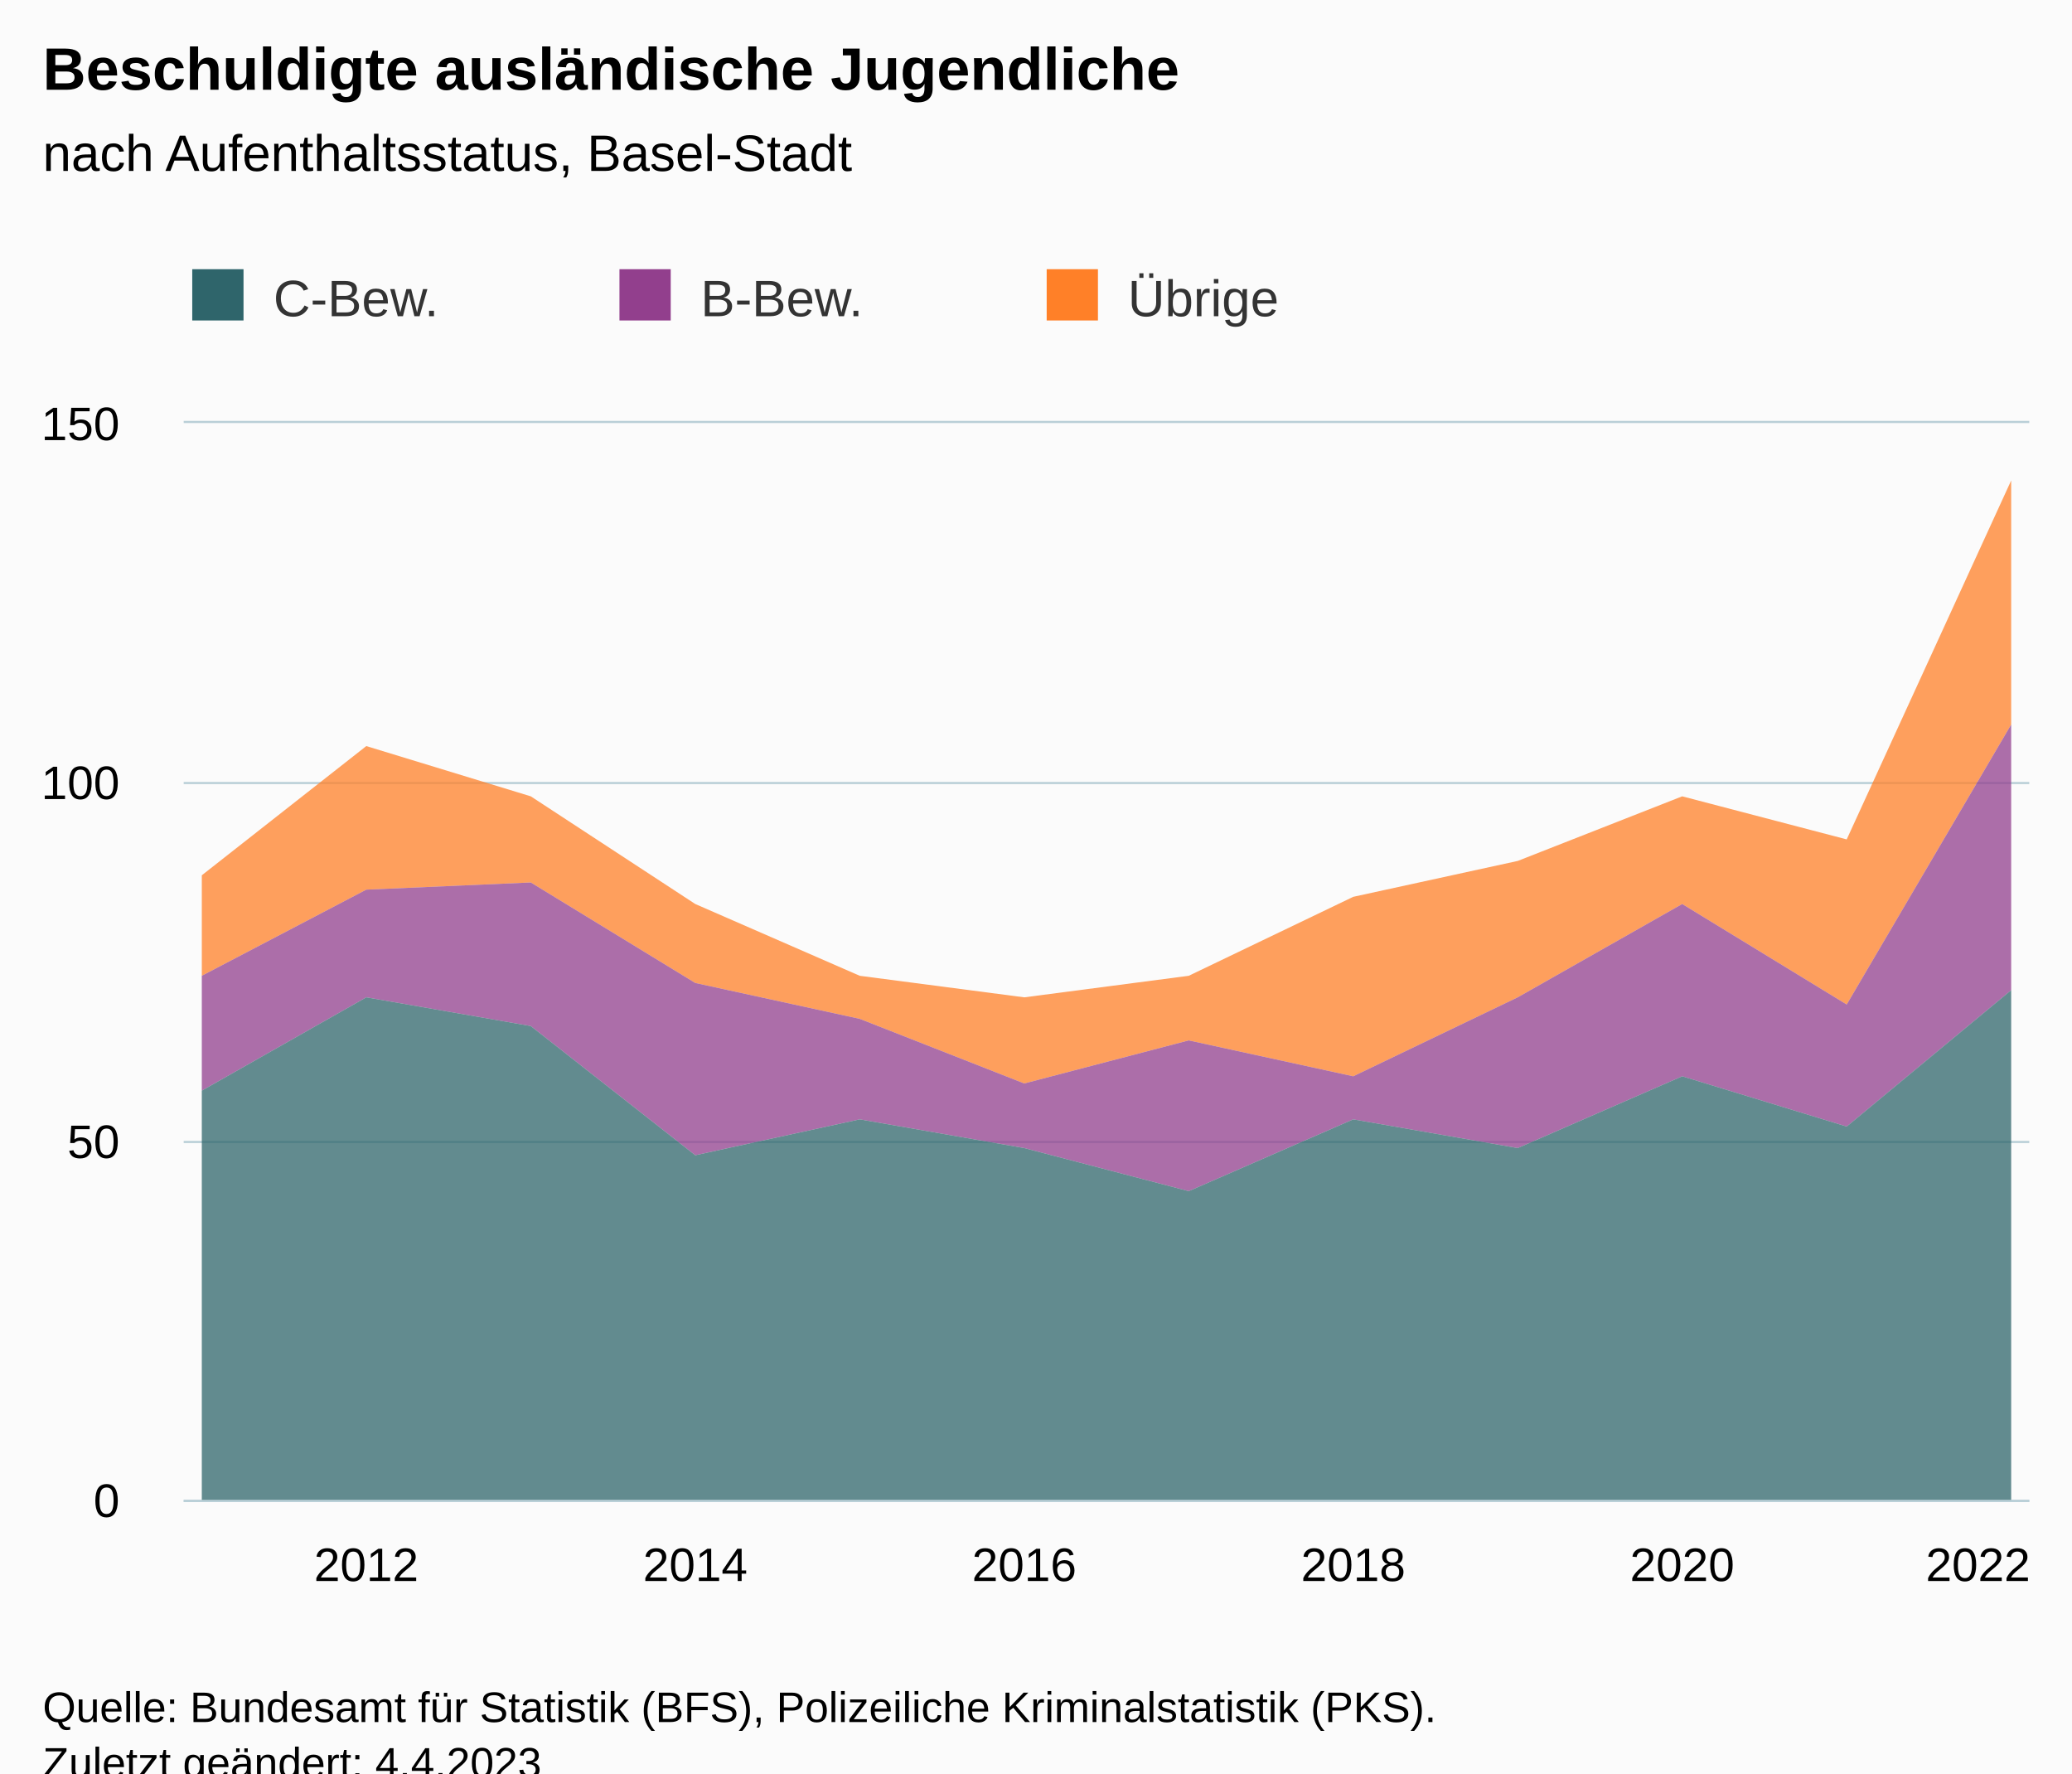
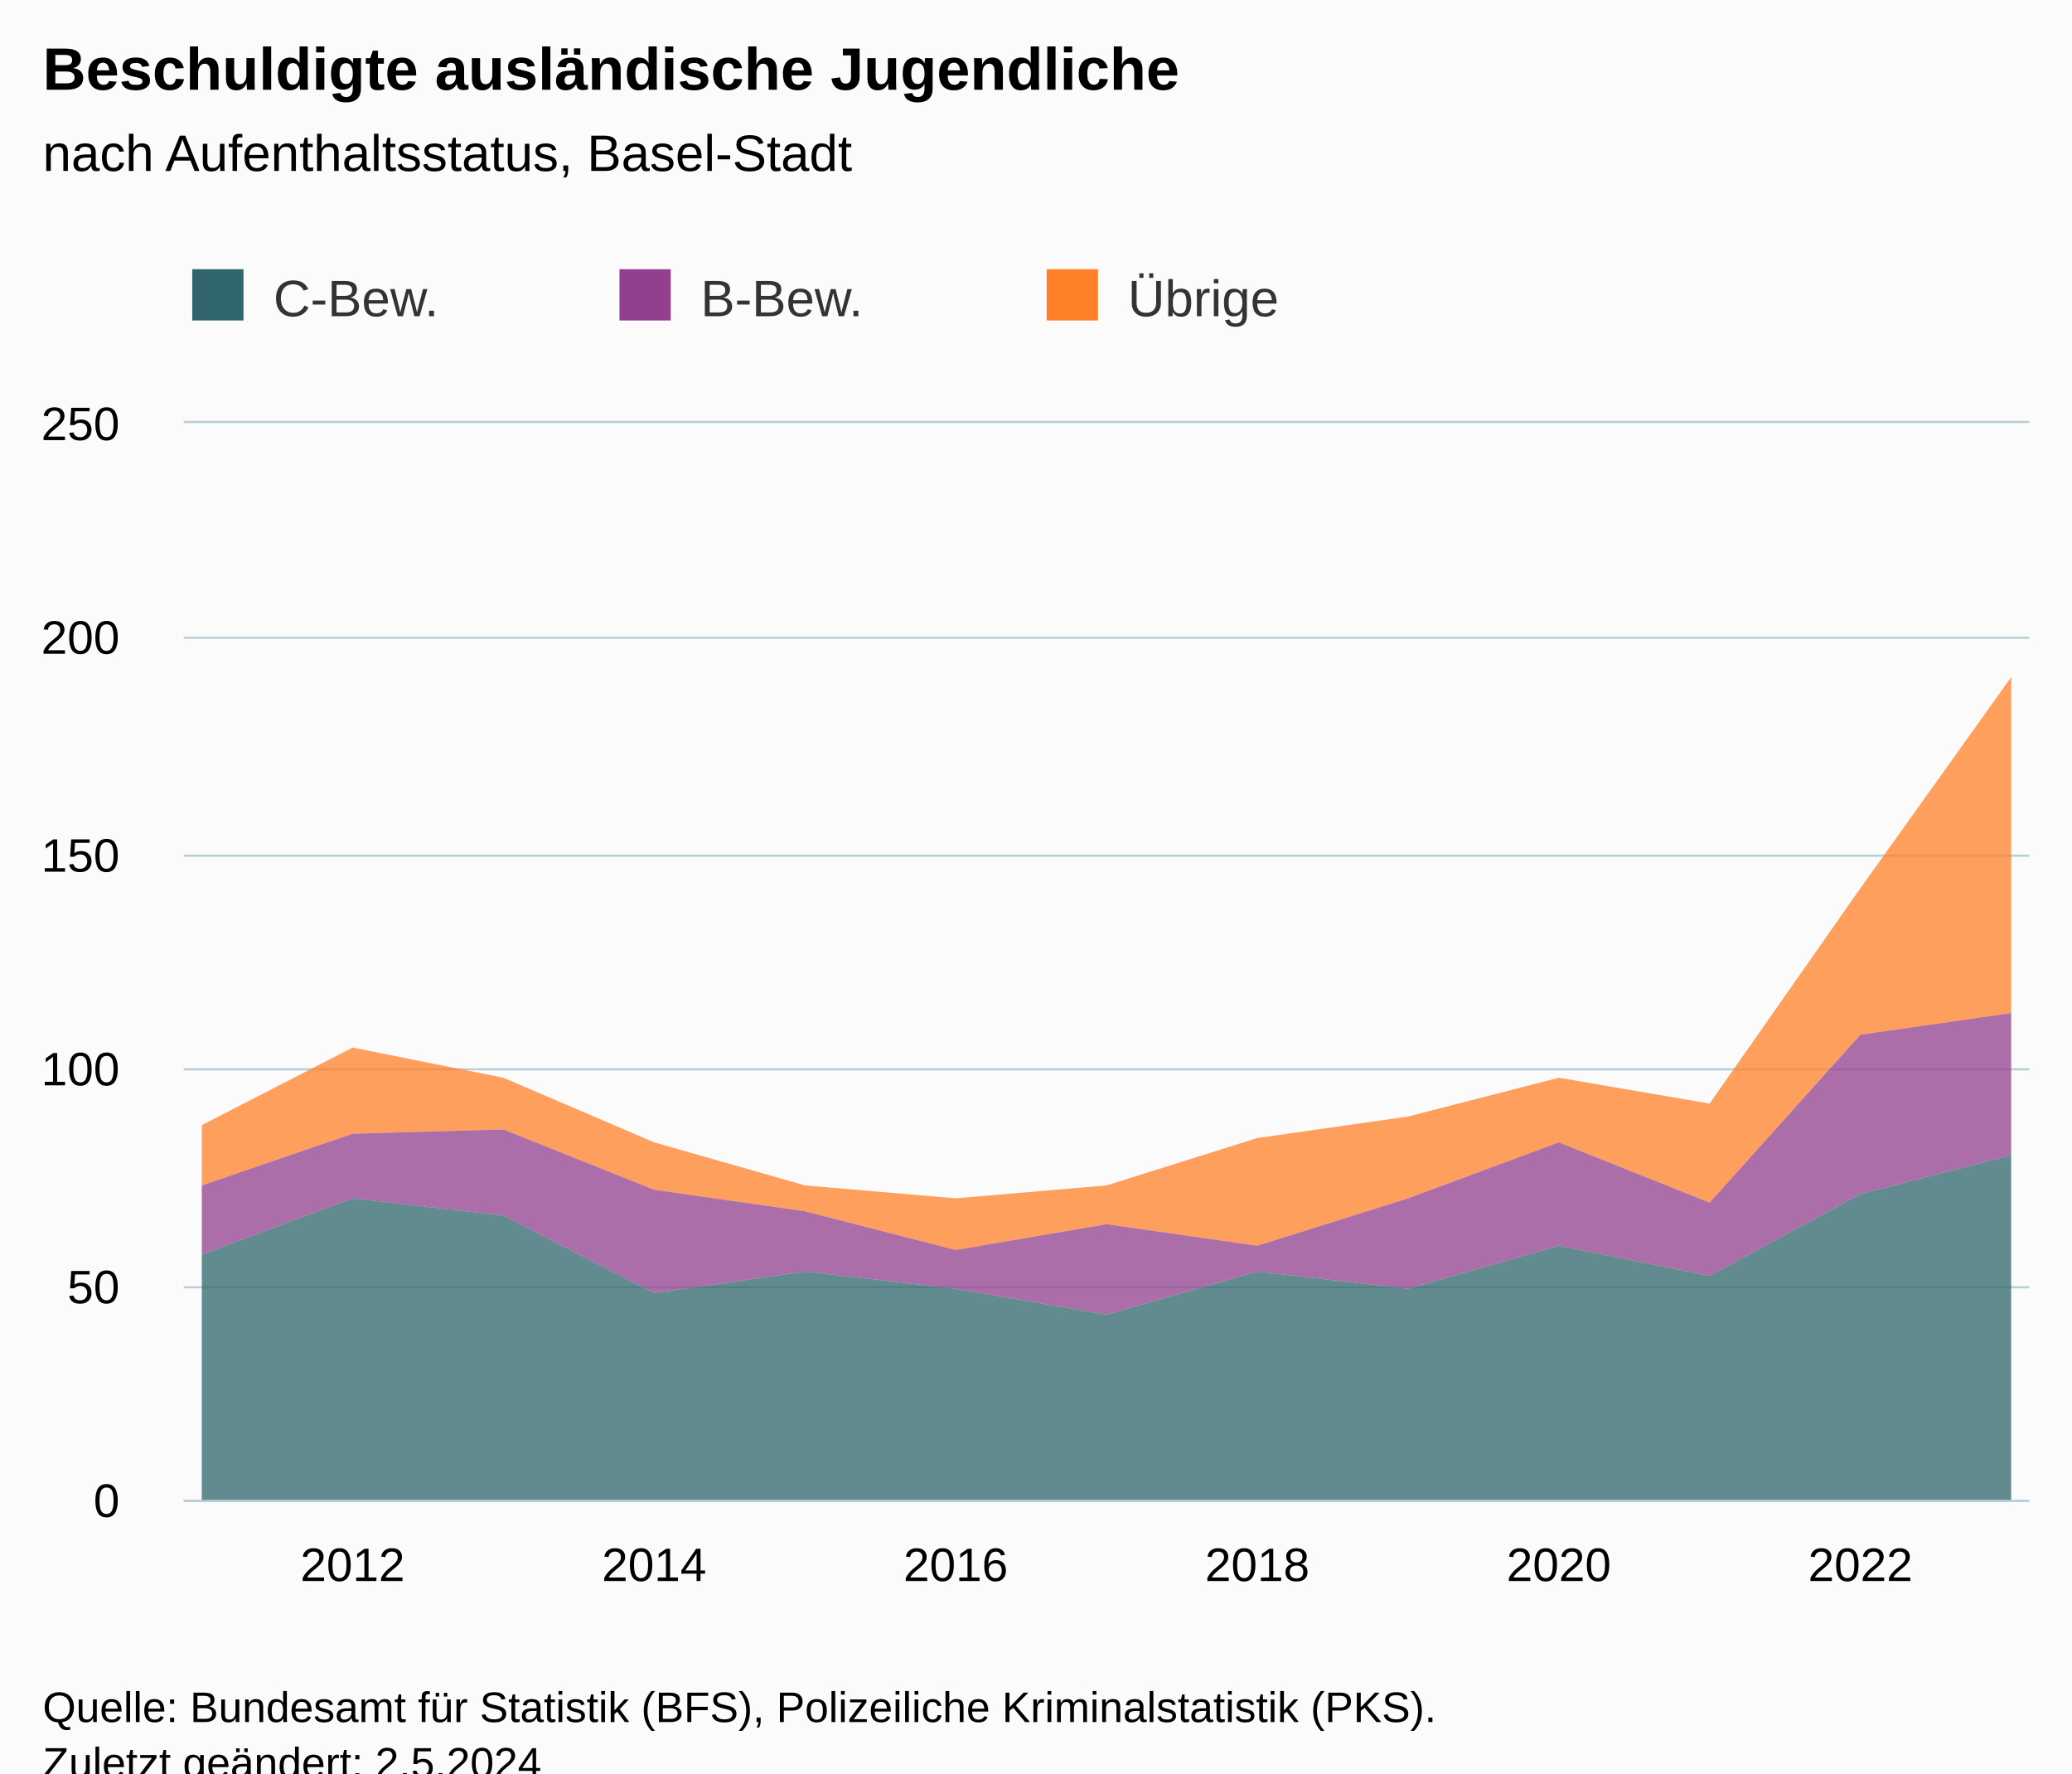
<svg xmlns="http://www.w3.org/2000/svg" version="1.1" class="highcharts-root" style="font-family:Arial;font-size:12px;" viewBox="0 0 485 415">
  <defs>
-     <clipPath id="highcharts-ta1um9l-43-">
+     <clipPath id="highcharts-fqile87-46-">
      <rect x="0" y="0" width="432" height="252" fill="none" />
    </clipPath>
-     <clipPath id="highcharts-ta1um9l-56-">
+     <clipPath id="highcharts-fqile87-60-">
      <rect x="0" y="0" width="432" height="252" fill="none" />
    </clipPath>
-     <clipPath id="highcharts-ta1um9l-81-">
+     <clipPath id="highcharts-fqile87-87-">
      <rect x="43" y="99" width="432" height="252" fill="none" />
    </clipPath>
  </defs>
  <rect fill="#fbfbfb" class="highcharts-background" x="0" y="0" width="485" height="428" rx="0" ry="0" />
  <rect fill="none" class="highcharts-plot-background" x="43" y="99" width="432" height="252" />
  <g class="highcharts-pane-group" data-z-index="0" />
  <g class="highcharts-grid highcharts-xaxis-grid" data-z-index="1">
-     <path fill="none" data-z-index="1" class="highcharts-grid-line" d="M 85.5 99 L 85.5 351" opacity="1" />
-     <path fill="none" data-z-index="1" class="highcharts-grid-line" d="M 162.5 99 L 162.5 351" opacity="1" />
-     <path fill="none" data-z-index="1" class="highcharts-grid-line" d="M 239.5 99 L 239.5 351" opacity="1" />
-     <path fill="none" data-z-index="1" class="highcharts-grid-line" d="M 316.5 99 L 316.5 351" opacity="1" />
-     <path fill="none" data-z-index="1" class="highcharts-grid-line" d="M 393.5 99 L 393.5 351" opacity="1" />
-     <path fill="none" data-z-index="1" class="highcharts-grid-line" d="M 470.5 99 L 470.5 351" opacity="1" />
+     <path fill="none" data-z-index="1" class="highcharts-grid-line" d="M 82.5 99 L 82.5 351" opacity="1" />
+     <path fill="none" data-z-index="1" class="highcharts-grid-line" d="M 152.5 99 L 152.5 351" opacity="1" />
+     <path fill="none" data-z-index="1" class="highcharts-grid-line" d="M 223.5 99 L 223.5 351" opacity="1" />
+     <path fill="none" data-z-index="1" class="highcharts-grid-line" d="M 293.5 99 L 293.5 351" opacity="1" />
+     <path fill="none" data-z-index="1" class="highcharts-grid-line" d="M 364.5 99 L 364.5 351" opacity="1" />
+     <path fill="none" data-z-index="1" class="highcharts-grid-line" d="M 434.5 99 L 434.5 351" opacity="1" />
  </g>
  <g class="highcharts-grid highcharts-yaxis-grid" data-z-index="1">
    <path fill="none" stroke="#B9CFD7" stroke-width="0.5" data-z-index="1" class="highcharts-grid-line" d="M 43 351.25 L 475 351.25" opacity="1" />
-     <path fill="none" stroke="#B9CFD7" stroke-width="0.5" data-z-index="1" class="highcharts-grid-line" d="M 43 267.25 L 475 267.25" opacity="1" />
-     <path fill="none" stroke="#B9CFD7" stroke-width="0.5" data-z-index="1" class="highcharts-grid-line" d="M 43 183.25 L 475 183.25" opacity="1" />
+     <path fill="none" stroke="#B9CFD7" stroke-width="0.5" data-z-index="1" class="highcharts-grid-line" d="M 43 301.25 L 475 301.25" opacity="1" />
+     <path fill="none" stroke="#B9CFD7" stroke-width="0.5" data-z-index="1" class="highcharts-grid-line" d="M 43 250.25 L 475 250.25" opacity="1" />
+     <path fill="none" stroke="#B9CFD7" stroke-width="0.5" data-z-index="1" class="highcharts-grid-line" d="M 43 200.25 L 475 200.25" opacity="1" />
+     <path fill="none" stroke="#B9CFD7" stroke-width="0.5" data-z-index="1" class="highcharts-grid-line" d="M 43 149.25 L 475 149.25" opacity="1" />
    <path fill="none" stroke="#B9CFD7" stroke-width="0.5" data-z-index="1" class="highcharts-grid-line" d="M 43 98.75 L 475 98.75" opacity="1" />
  </g>
  <rect fill="none" class="highcharts-plot-border" data-z-index="1" x="43" y="99" width="432" height="252" />
  <g class="highcharts-axis highcharts-xaxis" data-z-index="2">
    <path fill="none" class="highcharts-axis-line" stroke="#B9CFD7" stroke-width="0.5" data-z-index="7" d="M 43 351.25 L 475 351.25" />
  </g>
  <g class="highcharts-axis highcharts-yaxis" data-z-index="2">
    <path fill="none" class="highcharts-axis-line" data-z-index="7" d="M 43 99 L 43 351" />
  </g>
  <g class="highcharts-series-group" data-z-index="3">
-     <g class="highcharts-series highcharts-series-0 highcharts-area-series" data-z-index="0.1" opacity="1" transform="translate(43,99) scale(1 1)" clip-path="url(#highcharts-ta1um9l-56-)">
-       <path fill="rgb(255,128,40)" fill-opacity="0.75" d="M 4.235 105.84 L 42.738 75.6 L 81.241 87.36 L 119.743 112.56 L 158.246 129.36 L 196.749 134.4 L 235.251 129.36 L 273.754 110.88 L 312.257 102.48 L 350.759 87.36 L 389.262 97.44 L 427.765 13.44 L 427.765 70.56 L 389.262 136.08 L 350.759 112.56 L 312.257 134.4 L 273.754 152.88 L 235.251 144.48 L 196.749 154.56 L 158.246 139.44 L 119.743 131.04 L 81.241 107.52 L 42.738 109.2 L 4.235 129.36" class="highcharts-area" data-z-index="0" />
-       <path fill="none" d="M 4.235 105.84 L 42.738 75.6 L 81.241 87.36 L 119.743 112.56 L 158.246 129.36 L 196.749 134.4 L 235.251 129.36 L 273.754 110.88 L 312.257 102.48 L 350.759 87.36 L 389.262 97.44 L 427.765 13.44" class="highcharts-graph" data-z-index="1" stroke-linejoin="round" stroke-linecap="round" />
+     <g class="highcharts-series highcharts-series-0 highcharts-area-series" data-z-index="0.1" opacity="1" transform="translate(43,99) scale(1 1)" clip-path="url(#highcharts-fqile87-60-)">
+       <path fill="rgb(255,128,40)" fill-opacity="0.75" d="M 4.235 164.304 L 39.529 146.16 L 74.824 153.216 L 110.118 168.336 L 145.412 178.416 L 180.706 181.44 L 216 178.416 L 251.294 167.328 L 286.588 162.288 L 321.882 153.216 L 357.176 159.264 L 392.471 108.864 L 427.765 59.472 L 427.765 138.096 L 392.471 143.136 L 357.176 182.448 L 321.882 168.336 L 286.588 181.44 L 251.294 192.528 L 216 187.488 L 180.706 193.536 L 145.412 184.464 L 110.118 179.424 L 74.824 165.312 L 39.529 166.32 L 4.235 178.416" class="highcharts-area" data-z-index="0" />
+       <path fill="none" d="M 4.235 164.304 L 39.529 146.16 L 74.824 153.216 L 110.118 168.336 L 145.412 178.416 L 180.706 181.44 L 216 178.416 L 251.294 167.328 L 286.588 162.288 L 321.882 153.216 L 357.176 159.264 L 392.471 108.864 L 427.765 59.472" class="highcharts-graph" data-z-index="1" stroke-linejoin="round" stroke-linecap="round" />
    </g>
    <g class="highcharts-markers highcharts-series-0 highcharts-area-series" data-z-index="0.1" opacity="1" transform="translate(43,99) scale(1 1)" clip-path="none" />
-     <g class="highcharts-series highcharts-series-1 highcharts-area-series" data-z-index="0.1" opacity="1" transform="translate(43,99) scale(1 1)" clip-path="url(#highcharts-ta1um9l-56-)">
-       <path fill="rgb(146,63,141)" fill-opacity="0.75" d="M 4.235 129.36 L 42.738 109.2 L 81.241 107.52 L 119.743 131.04 L 158.246 139.44 L 196.749 154.56 L 235.251 144.48 L 273.754 152.88 L 312.257 134.4 L 350.759 112.56 L 389.262 136.08 L 427.765 70.56 L 427.765 132.72 L 389.262 164.64 L 350.759 152.88 L 312.257 169.68 L 273.754 162.96 L 235.251 179.76 L 196.749 169.68 L 158.246 162.96 L 119.743 171.36 L 81.241 141.12 L 42.738 134.4 L 4.235 156.24" class="highcharts-area" data-z-index="0" />
-       <path fill="none" d="M 4.235 129.36 L 42.738 109.2 L 81.241 107.52 L 119.743 131.04 L 158.246 139.44 L 196.749 154.56 L 235.251 144.48 L 273.754 152.88 L 312.257 134.4 L 350.759 112.56 L 389.262 136.08 L 427.765 70.56" class="highcharts-graph" data-z-index="1" stroke-linejoin="round" stroke-linecap="round" />
+     <g class="highcharts-series highcharts-series-1 highcharts-area-series" data-z-index="0.1" opacity="1" transform="translate(43,99) scale(1 1)" clip-path="url(#highcharts-fqile87-60-)">
+       <path fill="rgb(146,63,141)" fill-opacity="0.75" d="M 4.235 178.416 L 39.529 166.32 L 74.824 165.312 L 110.118 179.424 L 145.412 184.464 L 180.706 193.536 L 216 187.488 L 251.294 192.528 L 286.588 181.44 L 321.882 168.336 L 357.176 182.448 L 392.471 143.136 L 427.765 138.096 L 427.765 171.36 L 392.471 180.432 L 357.176 199.584 L 321.882 192.528 L 286.588 202.608 L 251.294 198.576 L 216 208.656 L 180.706 202.608 L 145.412 198.576 L 110.118 203.616 L 74.824 185.472 L 39.529 181.44 L 4.235 194.544" class="highcharts-area" data-z-index="0" />
+       <path fill="none" d="M 4.235 178.416 L 39.529 166.32 L 74.824 165.312 L 110.118 179.424 L 145.412 184.464 L 180.706 193.536 L 216 187.488 L 251.294 192.528 L 286.588 181.44 L 321.882 168.336 L 357.176 182.448 L 392.471 143.136 L 427.765 138.096" class="highcharts-graph" data-z-index="1" stroke-linejoin="round" stroke-linecap="round" />
    </g>
    <g class="highcharts-markers highcharts-series-1 highcharts-area-series" data-z-index="0.1" opacity="1" transform="translate(43,99) scale(1 1)" clip-path="none" />
-     <g class="highcharts-series highcharts-series-2 highcharts-area-series" data-z-index="0.1" opacity="1" transform="translate(43,99) scale(1 1)" clip-path="url(#highcharts-ta1um9l-56-)">
-       <path fill="rgb(47,101,107)" fill-opacity="0.75" d="M 4.235 156.24 L 42.738 134.4 L 81.241 141.12 L 119.743 171.36 L 158.246 162.96 L 196.749 169.68 L 235.251 179.76 L 273.754 162.96 L 312.257 169.68 L 350.759 152.88 L 389.262 164.64 L 427.765 132.72 L 427.765 252 L 389.262 252 L 350.759 252 L 312.257 252 L 273.754 252 L 235.251 252 L 196.749 252 L 158.246 252 L 119.743 252 L 81.241 252 L 42.738 252 L 4.235 252" class="highcharts-area" data-z-index="0" />
-       <path fill="none" d="M 4.235 156.24 L 42.738 134.4 L 81.241 141.12 L 119.743 171.36 L 158.246 162.96 L 196.749 169.68 L 235.251 179.76 L 273.754 162.96 L 312.257 169.68 L 350.759 152.88 L 389.262 164.64 L 427.765 132.72" class="highcharts-graph" data-z-index="1" stroke-linejoin="round" stroke-linecap="round" />
+     <g class="highcharts-series highcharts-series-2 highcharts-area-series" data-z-index="0.1" opacity="1" transform="translate(43,99) scale(1 1)" clip-path="url(#highcharts-fqile87-60-)">
+       <path fill="rgb(47,101,107)" fill-opacity="0.75" d="M 4.235 194.544 L 39.529 181.44 L 74.824 185.472 L 110.118 203.616 L 145.412 198.576 L 180.706 202.608 L 216 208.656 L 251.294 198.576 L 286.588 202.608 L 321.882 192.528 L 357.176 199.584 L 392.471 180.432 L 427.765 171.36 L 427.765 252 L 392.471 252 L 357.176 252 L 321.882 252 L 286.588 252 L 251.294 252 L 216 252 L 180.706 252 L 145.412 252 L 110.118 252 L 74.824 252 L 39.529 252 L 4.235 252" class="highcharts-area" data-z-index="0" />
+       <path fill="none" d="M 4.235 194.544 L 39.529 181.44 L 74.824 185.472 L 110.118 203.616 L 145.412 198.576 L 180.706 202.608 L 216 208.656 L 251.294 198.576 L 286.588 202.608 L 321.882 192.528 L 357.176 199.584 L 392.471 180.432 L 427.765 171.36" class="highcharts-graph" data-z-index="1" stroke-linejoin="round" stroke-linecap="round" />
    </g>
    <g class="highcharts-markers highcharts-series-2 highcharts-area-series" data-z-index="0.1" opacity="1" transform="translate(43,99) scale(1 1)" clip-path="none" />
  </g>
  <text x="10" text-anchor="start" class="highcharts-title" data-z-index="4" style="color:#000000;font-size:14px;font-weight:bold;fill:#000000;" y="21">
    <tspan>Beschuldigte ausländische Jugendliche</tspan>
  </text>
  <text x="10" text-anchor="start" class="highcharts-subtitle" data-z-index="4" style="color:#000000;font-size:12px;font-weight:normal;fill:#000000;" y="40">
    <tspan>nach Aufenthaltsstatus, Basel-Stadt</tspan>
  </text>
  <text x="10" text-anchor="start" class="highcharts-caption" data-z-index="4" style="color:#666666;fill:#666666;" y="385" />
  <g class="highcharts-legend" data-z-index="7" transform="translate(35,56)">
    <rect fill="none" class="highcharts-legend-box" rx="0" ry="0" x="0" y="0" width="296" height="31" visibility="visible" />
    <g data-z-index="1">
      <g>
        <g class="highcharts-legend-item highcharts-area-series highcharts-color-undefined highcharts-series-2" data-z-index="1" transform="translate(8,3)">
          <text x="21" style="color:#333333;cursor:pointer;font-size:12px;font-weight:normal;fill:#333333;" text-anchor="start" data-z-index="2" y="15">
            <tspan>C-Bew.</tspan>
          </text>
          <rect x="2" y="4" width="12" height="12" fill="#2F656B" class="highcharts-point" data-z-index="3" />
        </g>
        <g class="highcharts-legend-item highcharts-area-series highcharts-color-undefined highcharts-series-1" data-z-index="1" transform="translate(108,3)">
          <text x="21" y="15" style="color:#333333;cursor:pointer;font-size:12px;font-weight:normal;fill:#333333;" text-anchor="start" data-z-index="2">
            <tspan>B-Bew.</tspan>
          </text>
          <rect x="2" y="4" width="12" height="12" fill="#923F8D" class="highcharts-point" data-z-index="3" />
        </g>
        <g class="highcharts-legend-item highcharts-area-series highcharts-color-undefined highcharts-series-0" data-z-index="1" transform="translate(208,3)">
          <text x="21" y="15" style="color:#333333;cursor:pointer;font-size:12px;font-weight:normal;fill:#333333;" text-anchor="start" data-z-index="2">
            <tspan>Übrige</tspan>
          </text>
          <rect x="2" y="4" width="12" height="12" fill="#FF8028" class="highcharts-point" data-z-index="3" />
        </g>
      </g>
    </g>
  </g>
  <g class="highcharts-axis-labels highcharts-xaxis-labels" data-z-index="7">
-     <text x="85.738" style="color:#000000;cursor:default;font-size:11px;fill:#000000;" text-anchor="middle" transform="translate(0,0)" y="370" opacity="1">2012</text>
-     <text x="162.743" style="color:#000000;cursor:default;font-size:11px;fill:#000000;" text-anchor="middle" transform="translate(0,0)" y="370" opacity="1">2014</text>
-     <text x="239.749" style="color:#000000;cursor:default;font-size:11px;fill:#000000;" text-anchor="middle" transform="translate(0,0)" y="370" opacity="1">2016</text>
-     <text x="316.754" style="color:#000000;cursor:default;font-size:11px;fill:#000000;" text-anchor="middle" transform="translate(0,0)" y="370" opacity="1">2018</text>
-     <text x="393.759" style="color:#000000;cursor:default;font-size:11px;fill:#000000;" text-anchor="middle" transform="translate(0,0)" y="370" opacity="1">2020</text>
-     <text x="463" style="color:#000000;cursor:default;font-size:11px;fill:#000000;" text-anchor="middle" transform="translate(0,0)" y="370" opacity="1">2022</text>
+     <text x="82.529" style="color:#000000;cursor:default;font-size:11px;fill:#000000;" text-anchor="middle" transform="translate(0,0)" y="370" opacity="1">2012</text>
+     <text x="153.118" style="color:#000000;cursor:default;font-size:11px;fill:#000000;" text-anchor="middle" transform="translate(0,0)" y="370" opacity="1">2014</text>
+     <text x="223.706" style="color:#000000;cursor:default;font-size:11px;fill:#000000;" text-anchor="middle" transform="translate(0,0)" y="370" opacity="1">2016</text>
+     <text x="294.294" style="color:#000000;cursor:default;font-size:11px;fill:#000000;" text-anchor="middle" transform="translate(0,0)" y="370" opacity="1">2018</text>
+     <text x="364.882" style="color:#000000;cursor:default;font-size:11px;fill:#000000;" text-anchor="middle" transform="translate(0,0)" y="370" opacity="1">2020</text>
+     <text x="435.471" style="color:#000000;cursor:default;font-size:11px;fill:#000000;" text-anchor="middle" transform="translate(0,0)" y="370" opacity="1">2022</text>
  </g>
  <g class="highcharts-axis-labels highcharts-yaxis-labels" data-z-index="7">
    <text x="28" style="color:#000000;cursor:default;font-size:11px;fill:#000000;" text-anchor="end" transform="translate(0,0)" y="355" opacity="1">0</text>
-     <text x="28" style="color:#000000;cursor:default;font-size:11px;fill:#000000;" text-anchor="end" transform="translate(0,0)" y="271" opacity="1">50</text>
-     <text x="28" style="color:#000000;cursor:default;font-size:11px;fill:#000000;" text-anchor="end" transform="translate(0,0)" y="187" opacity="1">100</text>
-     <text x="28" style="color:#000000;cursor:default;font-size:11px;fill:#000000;" text-anchor="end" transform="translate(0,0)" y="103" opacity="1">150</text>
+     <text x="28" style="color:#000000;cursor:default;font-size:11px;fill:#000000;" text-anchor="end" transform="translate(0,0)" y="305" opacity="1">50</text>
+     <text x="28" style="color:#000000;cursor:default;font-size:11px;fill:#000000;" text-anchor="end" transform="translate(0,0)" y="254" opacity="1">100</text>
+     <text x="28" style="color:#000000;cursor:default;font-size:11px;fill:#000000;" text-anchor="end" transform="translate(0,0)" y="204" opacity="1">150</text>
+     <text x="28" style="color:#000000;cursor:default;font-size:11px;fill:#000000;" text-anchor="end" transform="translate(0,0)" y="153" opacity="1">200</text>
+     <text x="28" style="color:#000000;cursor:default;font-size:11px;fill:#000000;" text-anchor="end" transform="translate(0,0)" y="103" opacity="1">250</text>
  </g>
  <text x="10" class="highcharts-credits" text-anchor="start" data-z-index="8" style="cursor:default;color:#000000;font-size:10px;fill:#000000;" y="403">
    <tspan>Quelle: Bundesamt für Statistik (BFS), Polizeiliche Kriminalstatistik (PKS).</tspan>
-     <tspan x="10" dy="13">Zuletzt geändert: 4.4.2023</tspan>
+     <tspan x="10" dy="13">Zuletzt geändert: 2.5.2024</tspan>
  </text>
-   <g class="highcharts-control-points" data-z-index="99" clip-path="url(#highcharts-ta1um9l-81-)" />
+   <g class="highcharts-control-points" data-z-index="99" clip-path="url(#highcharts-fqile87-87-)" />
</svg>
